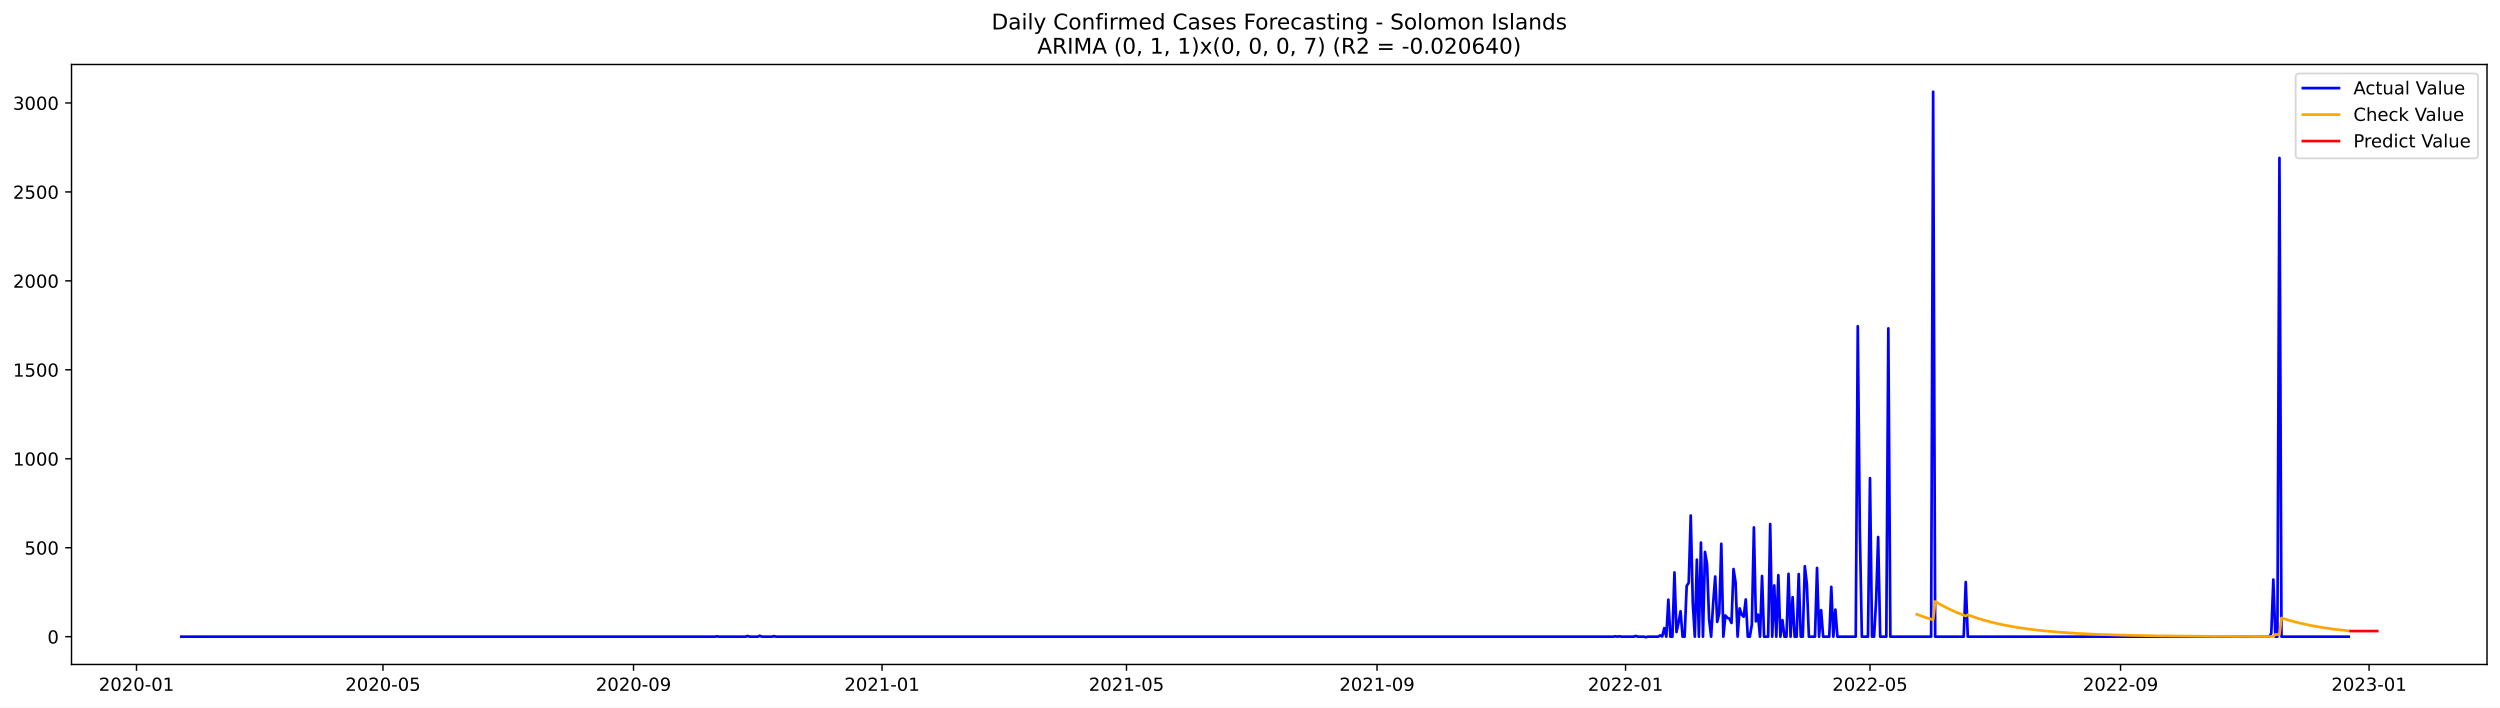
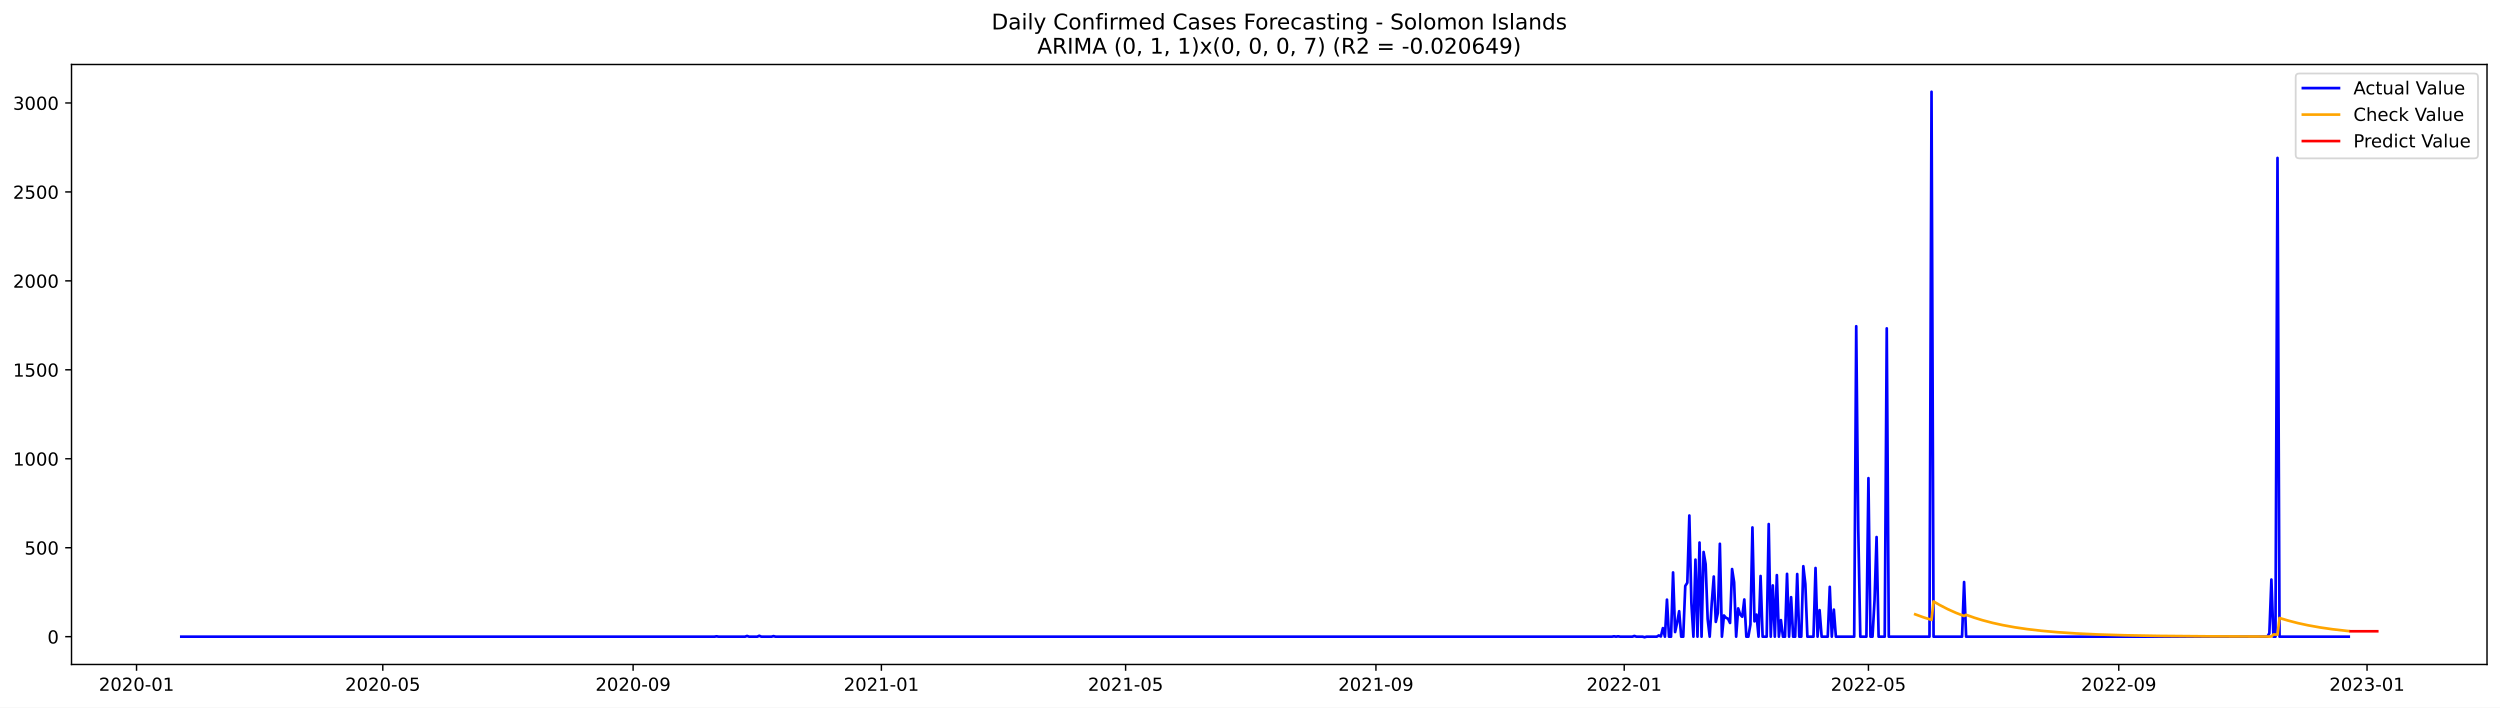
<svg xmlns="http://www.w3.org/2000/svg" xmlns:xlink="http://www.w3.org/1999/xlink" width="1386.05pt" height="392.274pt" viewBox="0 0 1386.05 392.274" version="1.1">
  <defs>
    <style type="text/css">*{stroke-linejoin: round; stroke-linecap: butt}</style>
  </defs>
  <g id="figure_1">
    <g id="patch_1">
      <path d="M 0 392.274  L 1386.05 392.274  L 1386.05 0  L 0 0  z " style="fill: #ffffff" />
    </g>
    <g id="axes_1">
      <g id="patch_2">
        <path d="M 39.65 368.396  L 1378.85 368.396  L 1378.85 35.755  L 39.65 35.755  z " style="fill: #ffffff" />
      </g>
      <g id="matplotlib.axis_1">
        <g id="xtick_1">
          <g id="line2d_1">
            <defs>
-               <path id="mcefe7a0ed5" d="M 0 0  L 0 3.5  " style="stroke: #000000; stroke-width: 0.8" />
+               <path id="m9ba51d1029" d="M 0 0  L 0 3.5  " style="stroke: #000000; stroke-width: 0.8" />
            </defs>
            <g>
-               <use xlink:href="#mcefe7a0ed5" x="75.677" y="368.396" style="stroke: #000000; stroke-width: 0.8" />
+               <use xlink:href="#m9ba51d1029" x="75.7" y="368.396" style="stroke: #000000; stroke-width: 0.8" />
            </g>
          </g>
          <g id="text_1">
-             <g transform="translate(54.78531 382.9939)scale(0.1 -0.1)">
+             <g transform="translate(54.80834 382.9939)scale(0.1 -0.1)">
              <defs>
                <path id="DejaVuSans-32" d="M 1228 531  L 3431 531  L 3431 0  L 469 0  L 469 531  Q 828 903 1448 1529  Q 2069 2156 2228 2338  Q 2531 2678 2651 2914  Q 2772 3150 2772 3378  Q 2772 3750 2511 3984  Q 2250 4219 1831 4219  Q 1534 4219 1204 4116  Q 875 4013 500 3803  L 500 4441  Q 881 4594 1212 4672  Q 1544 4750 1819 4750  Q 2544 4750 2975 4387  Q 3406 4025 3406 3419  Q 3406 3131 3298 2873  Q 3191 2616 2906 2266  Q 2828 2175 2409 1742  Q 1991 1309 1228 531  z " transform="scale(0.015625)" />
                <path id="DejaVuSans-30" d="M 2034 4250  Q 1547 4250 1301 3770  Q 1056 3291 1056 2328  Q 1056 1369 1301 889  Q 1547 409 2034 409  Q 2525 409 2770 889  Q 3016 1369 3016 2328  Q 3016 3291 2770 3770  Q 2525 4250 2034 4250  z M 2034 4750  Q 2819 4750 3233 4129  Q 3647 3509 3647 2328  Q 3647 1150 3233 529  Q 2819 -91 2034 -91  Q 1250 -91 836 529  Q 422 1150 422 2328  Q 422 3509 836 4129  Q 1250 4750 2034 4750  z " transform="scale(0.015625)" />
                <path id="DejaVuSans-2d" d="M 313 2009  L 1997 2009  L 1997 1497  L 313 1497  L 313 2009  z " transform="scale(0.015625)" />
                <path id="DejaVuSans-31" d="M 794 531  L 1825 531  L 1825 4091  L 703 3866  L 703 4441  L 1819 4666  L 2450 4666  L 2450 531  L 3481 531  L 3481 0  L 794 0  L 794 531  z " transform="scale(0.015625)" />
              </defs>
              <use xlink:href="#DejaVuSans-32" />
              <use xlink:href="#DejaVuSans-30" x="63.623" />
              <use xlink:href="#DejaVuSans-32" x="127.246" />
              <use xlink:href="#DejaVuSans-30" x="190.869" />
              <use xlink:href="#DejaVuSans-2d" x="254.492" />
              <use xlink:href="#DejaVuSans-30" x="290.576" />
              <use xlink:href="#DejaVuSans-31" x="354.199" />
            </g>
          </g>
        </g>
        <g id="xtick_2">
          <g id="line2d_2">
            <g>
-               <use xlink:href="#mcefe7a0ed5" x="212.33" y="368.396" style="stroke: #000000; stroke-width: 0.8" />
+               <use xlink:href="#m9ba51d1029" x="212.226" y="368.396" style="stroke: #000000; stroke-width: 0.8" />
            </g>
          </g>
          <g id="text_2">
-             <g transform="translate(191.4384 382.9939)scale(0.1 -0.1)">
+             <g transform="translate(191.3348 382.9939)scale(0.1 -0.1)">
              <defs>
                <path id="DejaVuSans-35" d="M 691 4666  L 3169 4666  L 3169 4134  L 1269 4134  L 1269 2991  Q 1406 3038 1543 3061  Q 1681 3084 1819 3084  Q 2600 3084 3056 2656  Q 3513 2228 3513 1497  Q 3513 744 3044 326  Q 2575 -91 1722 -91  Q 1428 -91 1123 -41  Q 819 9 494 109  L 494 744  Q 775 591 1075 516  Q 1375 441 1709 441  Q 2250 441 2565 725  Q 2881 1009 2881 1497  Q 2881 1984 2565 2268  Q 2250 2553 1709 2553  Q 1456 2553 1204 2497  Q 953 2441 691 2322  L 691 4666  z " transform="scale(0.015625)" />
              </defs>
              <use xlink:href="#DejaVuSans-32" />
              <use xlink:href="#DejaVuSans-30" x="63.623" />
              <use xlink:href="#DejaVuSans-32" x="127.246" />
              <use xlink:href="#DejaVuSans-30" x="190.869" />
              <use xlink:href="#DejaVuSans-2d" x="254.492" />
              <use xlink:href="#DejaVuSans-30" x="290.576" />
              <use xlink:href="#DejaVuSans-35" x="354.199" />
            </g>
          </g>
        </g>
        <g id="xtick_3">
          <g id="line2d_3">
            <g>
-               <use xlink:href="#mcefe7a0ed5" x="351.242" y="368.396" style="stroke: #000000; stroke-width: 0.8" />
+               <use xlink:href="#m9ba51d1029" x="351.009" y="368.396" style="stroke: #000000; stroke-width: 0.8" />
            </g>
          </g>
          <g id="text_3">
-             <g transform="translate(330.3502 382.9939)scale(0.1 -0.1)">
+             <g transform="translate(330.1178 382.9939)scale(0.1 -0.1)">
              <defs>
                <path id="DejaVuSans-39" d="M 703 97  L 703 672  Q 941 559 1184 500  Q 1428 441 1663 441  Q 2288 441 2617 861  Q 2947 1281 2994 2138  Q 2813 1869 2534 1725  Q 2256 1581 1919 1581  Q 1219 1581 811 2004  Q 403 2428 403 3163  Q 403 3881 828 4315  Q 1253 4750 1959 4750  Q 2769 4750 3195 4129  Q 3622 3509 3622 2328  Q 3622 1225 3098 567  Q 2575 -91 1691 -91  Q 1453 -91 1209 -44  Q 966 3 703 97  z M 1959 2075  Q 2384 2075 2632 2365  Q 2881 2656 2881 3163  Q 2881 3666 2632 3958  Q 2384 4250 1959 4250  Q 1534 4250 1286 3958  Q 1038 3666 1038 3163  Q 1038 2656 1286 2365  Q 1534 2075 1959 2075  z " transform="scale(0.015625)" />
              </defs>
              <use xlink:href="#DejaVuSans-32" />
              <use xlink:href="#DejaVuSans-30" x="63.623" />
              <use xlink:href="#DejaVuSans-32" x="127.246" />
              <use xlink:href="#DejaVuSans-30" x="190.869" />
              <use xlink:href="#DejaVuSans-2d" x="254.492" />
              <use xlink:href="#DejaVuSans-30" x="290.576" />
              <use xlink:href="#DejaVuSans-39" x="354.199" />
            </g>
          </g>
        </g>
        <g id="xtick_4">
          <g id="line2d_4">
            <g>
-               <use xlink:href="#mcefe7a0ed5" x="489.024" y="368.396" style="stroke: #000000; stroke-width: 0.8" />
+               <use xlink:href="#m9ba51d1029" x="488.664" y="368.396" style="stroke: #000000; stroke-width: 0.8" />
            </g>
          </g>
          <g id="text_4">
-             <g transform="translate(468.1326 382.9939)scale(0.1 -0.1)">
+             <g transform="translate(467.7725 382.9939)scale(0.1 -0.1)">
              <use xlink:href="#DejaVuSans-32" />
              <use xlink:href="#DejaVuSans-30" x="63.623" />
              <use xlink:href="#DejaVuSans-32" x="127.246" />
              <use xlink:href="#DejaVuSans-31" x="190.869" />
              <use xlink:href="#DejaVuSans-2d" x="254.492" />
              <use xlink:href="#DejaVuSans-30" x="290.576" />
              <use xlink:href="#DejaVuSans-31" x="354.199" />
            </g>
          </g>
        </g>
        <g id="xtick_5">
          <g id="line2d_5">
            <g>
-               <use xlink:href="#mcefe7a0ed5" x="624.548" y="368.396" style="stroke: #000000; stroke-width: 0.8" />
+               <use xlink:href="#m9ba51d1029" x="624.062" y="368.396" style="stroke: #000000; stroke-width: 0.8" />
            </g>
          </g>
          <g id="text_5">
-             <g transform="translate(603.6563 382.9939)scale(0.1 -0.1)">
+             <g transform="translate(603.1706 382.9939)scale(0.1 -0.1)">
              <use xlink:href="#DejaVuSans-32" />
              <use xlink:href="#DejaVuSans-30" x="63.623" />
              <use xlink:href="#DejaVuSans-32" x="127.246" />
              <use xlink:href="#DejaVuSans-31" x="190.869" />
              <use xlink:href="#DejaVuSans-2d" x="254.492" />
              <use xlink:href="#DejaVuSans-30" x="290.576" />
              <use xlink:href="#DejaVuSans-35" x="354.199" />
            </g>
          </g>
        </g>
        <g id="xtick_6">
          <g id="line2d_6">
            <g>
-               <use xlink:href="#mcefe7a0ed5" x="763.459" y="368.396" style="stroke: #000000; stroke-width: 0.8" />
+               <use xlink:href="#m9ba51d1029" x="762.845" y="368.396" style="stroke: #000000; stroke-width: 0.8" />
            </g>
          </g>
          <g id="text_6">
-             <g transform="translate(742.5681 382.9939)scale(0.1 -0.1)">
+             <g transform="translate(741.9537 382.9939)scale(0.1 -0.1)">
              <use xlink:href="#DejaVuSans-32" />
              <use xlink:href="#DejaVuSans-30" x="63.623" />
              <use xlink:href="#DejaVuSans-32" x="127.246" />
              <use xlink:href="#DejaVuSans-31" x="190.869" />
              <use xlink:href="#DejaVuSans-2d" x="254.492" />
              <use xlink:href="#DejaVuSans-30" x="290.576" />
              <use xlink:href="#DejaVuSans-39" x="354.199" />
            </g>
          </g>
        </g>
        <g id="xtick_7">
          <g id="line2d_7">
            <g>
-               <use xlink:href="#mcefe7a0ed5" x="901.242" y="368.396" style="stroke: #000000; stroke-width: 0.8" />
+               <use xlink:href="#m9ba51d1029" x="900.5" y="368.396" style="stroke: #000000; stroke-width: 0.8" />
            </g>
          </g>
          <g id="text_7">
-             <g transform="translate(880.3505 382.9939)scale(0.1 -0.1)">
+             <g transform="translate(879.6084 382.9939)scale(0.1 -0.1)">
              <use xlink:href="#DejaVuSans-32" />
              <use xlink:href="#DejaVuSans-30" x="63.623" />
              <use xlink:href="#DejaVuSans-32" x="127.246" />
              <use xlink:href="#DejaVuSans-32" x="190.869" />
              <use xlink:href="#DejaVuSans-2d" x="254.492" />
              <use xlink:href="#DejaVuSans-30" x="290.576" />
              <use xlink:href="#DejaVuSans-31" x="354.199" />
            </g>
          </g>
        </g>
        <g id="xtick_8">
          <g id="line2d_8">
            <g>
-               <use xlink:href="#mcefe7a0ed5" x="1036.766" y="368.396" style="stroke: #000000; stroke-width: 0.8" />
+               <use xlink:href="#m9ba51d1029" x="1035.898" y="368.396" style="stroke: #000000; stroke-width: 0.8" />
            </g>
          </g>
          <g id="text_8">
-             <g transform="translate(1015.874 382.9939)scale(0.1 -0.1)">
+             <g transform="translate(1015.006 382.9939)scale(0.1 -0.1)">
              <use xlink:href="#DejaVuSans-32" />
              <use xlink:href="#DejaVuSans-30" x="63.623" />
              <use xlink:href="#DejaVuSans-32" x="127.246" />
              <use xlink:href="#DejaVuSans-32" x="190.869" />
              <use xlink:href="#DejaVuSans-2d" x="254.492" />
              <use xlink:href="#DejaVuSans-30" x="290.576" />
              <use xlink:href="#DejaVuSans-35" x="354.199" />
            </g>
          </g>
        </g>
        <g id="xtick_9">
          <g id="line2d_9">
            <g>
-               <use xlink:href="#mcefe7a0ed5" x="1175.677" y="368.396" style="stroke: #000000; stroke-width: 0.8" />
+               <use xlink:href="#m9ba51d1029" x="1174.681" y="368.396" style="stroke: #000000; stroke-width: 0.8" />
            </g>
          </g>
          <g id="text_9">
-             <g transform="translate(1154.786 382.9939)scale(0.1 -0.1)">
+             <g transform="translate(1153.79 382.9939)scale(0.1 -0.1)">
              <use xlink:href="#DejaVuSans-32" />
              <use xlink:href="#DejaVuSans-30" x="63.623" />
              <use xlink:href="#DejaVuSans-32" x="127.246" />
              <use xlink:href="#DejaVuSans-32" x="190.869" />
              <use xlink:href="#DejaVuSans-2d" x="254.492" />
              <use xlink:href="#DejaVuSans-30" x="290.576" />
              <use xlink:href="#DejaVuSans-39" x="354.199" />
            </g>
          </g>
        </g>
        <g id="xtick_10">
          <g id="line2d_10">
            <g>
-               <use xlink:href="#mcefe7a0ed5" x="1313.46" y="368.396" style="stroke: #000000; stroke-width: 0.8" />
+               <use xlink:href="#m9ba51d1029" x="1312.336" y="368.396" style="stroke: #000000; stroke-width: 0.8" />
            </g>
          </g>
          <g id="text_10">
-             <g transform="translate(1292.568 382.9939)scale(0.1 -0.1)">
+             <g transform="translate(1291.444 382.9939)scale(0.1 -0.1)">
              <defs>
                <path id="DejaVuSans-33" d="M 2597 2516  Q 3050 2419 3304 2112  Q 3559 1806 3559 1356  Q 3559 666 3084 287  Q 2609 -91 1734 -91  Q 1441 -91 1130 -33  Q 819 25 488 141  L 488 750  Q 750 597 1062 519  Q 1375 441 1716 441  Q 2309 441 2620 675  Q 2931 909 2931 1356  Q 2931 1769 2642 2001  Q 2353 2234 1838 2234  L 1294 2234  L 1294 2753  L 1863 2753  Q 2328 2753 2575 2939  Q 2822 3125 2822 3475  Q 2822 3834 2567 4026  Q 2313 4219 1838 4219  Q 1578 4219 1281 4162  Q 984 4106 628 3988  L 628 4550  Q 988 4650 1302 4700  Q 1616 4750 1894 4750  Q 2613 4750 3031 4423  Q 3450 4097 3450 3541  Q 3450 3153 3228 2886  Q 3006 2619 2597 2516  z " transform="scale(0.015625)" />
              </defs>
              <use xlink:href="#DejaVuSans-32" />
              <use xlink:href="#DejaVuSans-30" x="63.623" />
              <use xlink:href="#DejaVuSans-32" x="127.246" />
              <use xlink:href="#DejaVuSans-33" x="190.869" />
              <use xlink:href="#DejaVuSans-2d" x="254.492" />
              <use xlink:href="#DejaVuSans-30" x="290.576" />
              <use xlink:href="#DejaVuSans-31" x="354.199" />
            </g>
          </g>
        </g>
      </g>
      <g id="matplotlib.axis_2">
        <g id="ytick_1">
          <g id="line2d_11">
            <defs>
-               <path id="md44d9728ac" d="M 0 0  L -3.5 0  " style="stroke: #000000; stroke-width: 0.8" />
+               <path id="mbf1d120d98" d="M 0 0  L -3.5 0  " style="stroke: #000000; stroke-width: 0.8" />
            </defs>
            <g>
-               <use xlink:href="#md44d9728ac" x="39.65" y="352.98" style="stroke: #000000; stroke-width: 0.8" />
+               <use xlink:href="#mbf1d120d98" x="39.65" y="352.98" style="stroke: #000000; stroke-width: 0.8" />
            </g>
          </g>
          <g id="text_11">
            <g transform="translate(26.2875 356.7788)scale(0.1 -0.1)">
              <use xlink:href="#DejaVuSans-30" />
            </g>
          </g>
        </g>
        <g id="ytick_2">
          <g id="line2d_12">
            <g>
-               <use xlink:href="#md44d9728ac" x="39.65" y="303.665" style="stroke: #000000; stroke-width: 0.8" />
+               <use xlink:href="#mbf1d120d98" x="39.65" y="303.665" style="stroke: #000000; stroke-width: 0.8" />
            </g>
          </g>
          <g id="text_12">
            <g transform="translate(13.5625 307.4638)scale(0.1 -0.1)">
              <use xlink:href="#DejaVuSans-35" />
              <use xlink:href="#DejaVuSans-30" x="63.623" />
              <use xlink:href="#DejaVuSans-30" x="127.246" />
            </g>
          </g>
        </g>
        <g id="ytick_3">
          <g id="line2d_13">
            <g>
-               <use xlink:href="#md44d9728ac" x="39.65" y="254.349" style="stroke: #000000; stroke-width: 0.8" />
+               <use xlink:href="#mbf1d120d98" x="39.65" y="254.349" style="stroke: #000000; stroke-width: 0.8" />
            </g>
          </g>
          <g id="text_13">
            <g transform="translate(7.2 258.1487)scale(0.1 -0.1)">
              <use xlink:href="#DejaVuSans-31" />
              <use xlink:href="#DejaVuSans-30" x="63.623" />
              <use xlink:href="#DejaVuSans-30" x="127.246" />
              <use xlink:href="#DejaVuSans-30" x="190.869" />
            </g>
          </g>
        </g>
        <g id="ytick_4">
          <g id="line2d_14">
            <g>
-               <use xlink:href="#md44d9728ac" x="39.65" y="205.034" style="stroke: #000000; stroke-width: 0.8" />
+               <use xlink:href="#mbf1d120d98" x="39.65" y="205.034" style="stroke: #000000; stroke-width: 0.8" />
            </g>
          </g>
          <g id="text_14">
            <g transform="translate(7.2 208.8336)scale(0.1 -0.1)">
              <use xlink:href="#DejaVuSans-31" />
              <use xlink:href="#DejaVuSans-35" x="63.623" />
              <use xlink:href="#DejaVuSans-30" x="127.246" />
              <use xlink:href="#DejaVuSans-30" x="190.869" />
            </g>
          </g>
        </g>
        <g id="ytick_5">
          <g id="line2d_15">
            <g>
-               <use xlink:href="#md44d9728ac" x="39.65" y="155.719" style="stroke: #000000; stroke-width: 0.8" />
+               <use xlink:href="#mbf1d120d98" x="39.65" y="155.719" style="stroke: #000000; stroke-width: 0.8" />
            </g>
          </g>
          <g id="text_15">
            <g transform="translate(7.2 159.5186)scale(0.1 -0.1)">
              <use xlink:href="#DejaVuSans-32" />
              <use xlink:href="#DejaVuSans-30" x="63.623" />
              <use xlink:href="#DejaVuSans-30" x="127.246" />
              <use xlink:href="#DejaVuSans-30" x="190.869" />
            </g>
          </g>
        </g>
        <g id="ytick_6">
          <g id="line2d_16">
            <g>
-               <use xlink:href="#md44d9728ac" x="39.65" y="106.404" style="stroke: #000000; stroke-width: 0.8" />
+               <use xlink:href="#mbf1d120d98" x="39.65" y="106.404" style="stroke: #000000; stroke-width: 0.8" />
            </g>
          </g>
          <g id="text_16">
            <g transform="translate(7.2 110.2035)scale(0.1 -0.1)">
              <use xlink:href="#DejaVuSans-32" />
              <use xlink:href="#DejaVuSans-35" x="63.623" />
              <use xlink:href="#DejaVuSans-30" x="127.246" />
              <use xlink:href="#DejaVuSans-30" x="190.869" />
            </g>
          </g>
        </g>
        <g id="ytick_7">
          <g id="line2d_17">
            <g>
-               <use xlink:href="#md44d9728ac" x="39.65" y="57.089" style="stroke: #000000; stroke-width: 0.8" />
+               <use xlink:href="#mbf1d120d98" x="39.65" y="57.089" style="stroke: #000000; stroke-width: 0.8" />
            </g>
          </g>
          <g id="text_17">
            <g transform="translate(7.2 60.88842)scale(0.1 -0.1)">
              <use xlink:href="#DejaVuSans-33" />
              <use xlink:href="#DejaVuSans-30" x="63.623" />
              <use xlink:href="#DejaVuSans-30" x="127.246" />
              <use xlink:href="#DejaVuSans-30" x="190.869" />
            </g>
          </g>
        </g>
      </g>
      <g id="line2d_18">
-         <path d="M 100.523 352.98  L 396.416 352.98  L 397.545 352.782  L 398.675 352.98  L 413.357 352.98  L 414.486 352.585  L 415.615 352.98  L 420.133 352.98  L 421.262 352.486  L 422.392 352.98  L 428.038 352.98  L 429.168 352.684  L 430.297 352.98  L 894.466 352.98  L 895.595 352.782  L 896.724 352.98  L 897.854 352.782  L 898.983 352.98  L 905.759 352.98  L 906.889 352.585  L 908.018 352.98  L 911.406 352.98  L 912.536 353.276  L 913.665 352.98  L 919.312 352.98  L 920.441 352.289  L 921.57 352.881  L 922.7 348.245  L 923.829 352.98  L 924.959 332.465  L 926.088 352.98  L 927.217 352.98  L 928.347 317.374  L 929.476 350.415  L 930.605 345.188  L 931.735 338.875  L 932.864 352.98  L 933.993 352.98  L 935.123 324.87  L 936.252 323.095  L 937.382 285.812  L 938.511 334.24  L 939.64 352.98  L 940.77 310.273  L 941.899 352.98  L 943.028 300.804  L 944.158 352.98  L 945.287 306.032  L 946.416 312.739  L 947.546 343.215  L 948.675 352.98  L 949.805 334.536  L 950.934 319.643  L 952.063 344.793  L 953.193 339.862  L 954.322 301.495  L 955.451 352.98  L 956.581 341.243  L 957.71 342.525  L 958.839 343.018  L 959.969 345.385  L 961.098 315.5  L 962.228 322.799  L 963.357 352.98  L 964.486 337.297  L 965.616 340.749  L 966.745 341.933  L 967.874 332.366  L 969.004 352.98  L 970.133 352.98  L 971.262 346.273  L 972.392 292.421  L 973.521 344.497  L 974.651 340.749  L 975.78 352.98  L 976.909 319.347  L 978.039 352.98  L 980.297 352.98  L 981.427 290.547  L 982.556 352.98  L 983.685 324.574  L 984.815 352.98  L 985.944 318.854  L 987.074 352.98  L 988.203 343.807  L 989.332 352.98  L 990.462 352.98  L 991.591 318.163  L 992.72 352.98  L 993.85 331.084  L 994.979 352.98  L 996.108 352.98  L 997.238 318.262  L 998.367 352.98  L 999.497 352.98  L 1000.626 313.922  L 1001.755 323.785  L 1002.885 352.98  L 1006.273 352.98  L 1007.402 314.908  L 1008.531 352.98  L 1009.661 338.284  L 1010.79 352.98  L 1014.178 352.98  L 1015.308 325.363  L 1016.437 352.98  L 1017.566 337.988  L 1018.696 352.98  L 1028.86 352.98  L 1029.989 180.87  L 1031.119 293.407  L 1032.248 352.98  L 1035.636 352.98  L 1036.766 265.1  L 1037.895 352.98  L 1039.024 352.98  L 1040.154 332.859  L 1041.283 297.747  L 1042.412 352.98  L 1045.801 352.98  L 1046.93 182.054  L 1048.059 352.98  L 1070.647 352.98  L 1071.776 50.876  L 1072.905 352.98  L 1088.716 352.98  L 1089.846 322.7  L 1090.975 352.98  L 1258.121 352.98  L 1259.25 351.106  L 1260.38 321.319  L 1261.509 352.98  L 1262.638 352.98  L 1263.768 87.566  L 1264.897 352.98  L 1302.166 352.98  L 1302.166 352.98  " clip-path="url(#pe22a242abc)" style="fill: none; stroke: #0000ff; stroke-width: 1.5; stroke-linecap: square" />
+         <path d="M 100.523 352.98  L 396.142 352.98  L 397.27 352.782  L 398.399 352.98  L 413.067 352.98  L 414.195 352.585  L 415.323 352.98  L 419.837 352.98  L 420.965 352.486  L 422.093 352.98  L 427.735 352.98  L 428.863 352.684  L 429.991 352.98  L 893.73 352.98  L 894.858 352.782  L 895.987 352.98  L 897.115 352.782  L 898.243 352.98  L 905.013 352.98  L 906.141 352.585  L 907.27 352.98  L 910.655 352.98  L 911.783 353.276  L 912.911 352.98  L 918.553 352.98  L 919.681 352.289  L 920.81 352.881  L 921.938 348.245  L 923.066 352.98  L 924.194 332.465  L 925.323 352.98  L 926.451 352.98  L 927.579 317.374  L 928.708 350.415  L 929.836 345.188  L 930.964 338.875  L 932.093 352.98  L 933.221 352.98  L 934.349 324.87  L 935.478 323.095  L 936.606 285.812  L 937.734 334.24  L 938.863 352.98  L 939.991 310.273  L 941.119 352.98  L 942.248 300.804  L 943.376 352.98  L 944.504 306.032  L 945.633 312.739  L 946.761 343.215  L 947.889 352.98  L 949.017 334.536  L 950.146 319.643  L 951.274 344.793  L 952.402 339.862  L 953.531 301.495  L 954.659 352.98  L 955.787 341.243  L 956.916 342.525  L 958.044 343.018  L 959.172 345.385  L 960.301 315.5  L 961.429 322.799  L 962.557 352.98  L 963.686 337.297  L 964.814 340.749  L 965.942 341.933  L 967.071 332.366  L 968.199 352.98  L 969.327 352.98  L 970.455 346.273  L 971.584 292.421  L 972.712 344.497  L 973.84 340.749  L 974.969 352.98  L 976.097 319.347  L 977.225 352.98  L 979.482 352.98  L 980.61 290.547  L 981.739 352.98  L 982.867 324.574  L 983.995 352.98  L 985.124 318.854  L 986.252 352.98  L 987.38 343.807  L 988.509 352.98  L 989.637 352.98  L 990.765 318.163  L 991.894 352.98  L 993.022 331.084  L 994.15 352.98  L 995.278 352.98  L 996.407 318.262  L 997.535 352.98  L 998.663 352.98  L 999.792 313.922  L 1000.92 323.785  L 1002.048 352.98  L 1005.433 352.98  L 1006.562 314.908  L 1007.69 352.98  L 1008.818 338.284  L 1009.947 352.98  L 1013.332 352.98  L 1014.46 325.363  L 1015.588 352.98  L 1016.717 337.988  L 1017.845 352.98  L 1028 352.98  L 1029.128 180.87  L 1030.256 293.407  L 1031.385 352.98  L 1034.77 352.98  L 1035.898 265.1  L 1037.026 352.98  L 1038.155 352.98  L 1039.283 332.859  L 1040.411 297.747  L 1041.539 352.98  L 1044.924 352.98  L 1046.053 182.054  L 1047.181 352.98  L 1069.747 352.98  L 1070.876 50.876  L 1072.004 352.98  L 1087.801 352.98  L 1088.929 322.7  L 1090.057 352.98  L 1257.048 352.98  L 1258.176 351.106  L 1259.305 321.319  L 1260.433 352.98  L 1261.561 352.98  L 1262.69 87.566  L 1263.818 352.98  L 1302.181 352.98  L 1302.181 352.98  " clip-path="url(#p2a7e4f7de7)" style="fill: none; stroke: #0000ff; stroke-width: 1.5; stroke-linecap: square" />
      </g>
      <g id="line2d_19">
-         <path d="M 1062.741 340.603  L 1067.258 342.239  L 1071.776 343.66  L 1072.905 333.459  L 1076.293 335.429  L 1080.811 337.75  L 1085.328 339.764  L 1089.846 341.512  L 1090.975 340.856  L 1095.493 342.46  L 1100.01 343.851  L 1105.657 345.334  L 1111.304 346.577  L 1118.08 347.804  L 1124.856 348.796  L 1132.762 349.716  L 1141.796 350.522  L 1151.961 351.193  L 1164.384 351.77  L 1179.065 352.217  L 1198.265 352.562  L 1225.369 352.801  L 1259.25 352.918  L 1260.38 352.855  L 1261.509 351.756  L 1263.768 351.84  L 1264.897 342.632  L 1269.415 344.001  L 1275.061 345.46  L 1280.708 346.681  L 1287.484 347.889  L 1294.261 348.864  L 1302.166 349.769  L 1302.166 349.769  " clip-path="url(#pe22a242abc)" style="fill: none; stroke: #ffa500; stroke-width: 1.5; stroke-linecap: square" />
+         <path d="M 1061.849 340.603  L 1066.362 342.241  L 1070.876 343.662  L 1072.004 333.455  L 1075.389 335.427  L 1079.902 337.749  L 1084.416 339.765  L 1088.929 341.513  L 1090.057 340.857  L 1094.57 342.461  L 1099.084 343.853  L 1104.725 345.337  L 1110.367 346.579  L 1117.137 347.807  L 1123.907 348.799  L 1131.805 349.718  L 1140.831 350.524  L 1150.986 351.195  L 1163.398 351.772  L 1178.066 352.218  L 1197.247 352.563  L 1224.327 352.802  L 1258.176 352.918  L 1259.305 352.855  L 1260.433 351.756  L 1262.69 351.84  L 1263.818 342.627  L 1268.331 343.997  L 1273.973 345.457  L 1279.614 346.68  L 1286.384 347.888  L 1293.154 348.864  L 1301.053 349.769  L 1302.181 349.881  L 1302.181 349.881  " clip-path="url(#p2a7e4f7de7)" style="fill: none; stroke: #ffa500; stroke-width: 1.5; stroke-linecap: square" />
      </g>
      <g id="line2d_20">
-         <path d="M 1303.296 349.881  L 1304.425 349.881  L 1305.554 349.881  L 1306.684 349.881  L 1307.813 349.881  L 1308.942 349.881  L 1310.072 349.881  L 1311.201 349.881  L 1312.33 349.881  L 1313.46 349.881  L 1314.589 349.881  L 1315.719 349.881  L 1316.848 349.881  L 1317.977 349.881  " clip-path="url(#pe22a242abc)" style="fill: none; stroke: #ff0000; stroke-width: 1.5; stroke-linecap: square" />
+         <path d="M 1303.309 349.989  L 1304.437 349.989  L 1305.566 349.989  L 1306.694 349.989  L 1307.822 349.989  L 1308.951 349.989  L 1310.079 349.989  L 1311.207 349.989  L 1312.336 349.989  L 1313.464 349.989  L 1314.592 349.989  L 1315.721 349.989  L 1316.849 349.989  L 1317.977 349.989  " clip-path="url(#p2a7e4f7de7)" style="fill: none; stroke: #ff0000; stroke-width: 1.5; stroke-linecap: square" />
      </g>
      <g id="patch_3">
        <path d="M 39.65 368.396  L 39.65 35.755  " style="fill: none; stroke: #000000; stroke-width: 0.8; stroke-linejoin: miter; stroke-linecap: square" />
      </g>
      <g id="patch_4">
        <path d="M 1378.85 368.396  L 1378.85 35.755  " style="fill: none; stroke: #000000; stroke-width: 0.8; stroke-linejoin: miter; stroke-linecap: square" />
      </g>
      <g id="patch_5">
        <path d="M 39.65 368.396  L 1378.85 368.396  " style="fill: none; stroke: #000000; stroke-width: 0.8; stroke-linejoin: miter; stroke-linecap: square" />
      </g>
      <g id="patch_6">
        <path d="M 39.65 35.755  L 1378.85 35.755  " style="fill: none; stroke: #000000; stroke-width: 0.8; stroke-linejoin: miter; stroke-linecap: square" />
      </g>
      <g id="text_18">
        <g transform="translate(549.7297 16.31812)scale(0.12 -0.12)">
          <defs>
            <path id="DejaVuSans-44" d="M 1259 4147  L 1259 519  L 2022 519  Q 2988 519 3436 956  Q 3884 1394 3884 2338  Q 3884 3275 3436 3711  Q 2988 4147 2022 4147  L 1259 4147  z M 628 4666  L 1925 4666  Q 3281 4666 3915 4102  Q 4550 3538 4550 2338  Q 4550 1131 3912 565  Q 3275 0 1925 0  L 628 0  L 628 4666  z " transform="scale(0.015625)" />
            <path id="DejaVuSans-61" d="M 2194 1759  Q 1497 1759 1228 1600  Q 959 1441 959 1056  Q 959 750 1161 570  Q 1363 391 1709 391  Q 2188 391 2477 730  Q 2766 1069 2766 1631  L 2766 1759  L 2194 1759  z M 3341 1997  L 3341 0  L 2766 0  L 2766 531  Q 2569 213 2275 61  Q 1981 -91 1556 -91  Q 1019 -91 701 211  Q 384 513 384 1019  Q 384 1609 779 1909  Q 1175 2209 1959 2209  L 2766 2209  L 2766 2266  Q 2766 2663 2505 2880  Q 2244 3097 1772 3097  Q 1472 3097 1187 3025  Q 903 2953 641 2809  L 641 3341  Q 956 3463 1253 3523  Q 1550 3584 1831 3584  Q 2591 3584 2966 3190  Q 3341 2797 3341 1997  z " transform="scale(0.015625)" />
            <path id="DejaVuSans-69" d="M 603 3500  L 1178 3500  L 1178 0  L 603 0  L 603 3500  z M 603 4863  L 1178 4863  L 1178 4134  L 603 4134  L 603 4863  z " transform="scale(0.015625)" />
            <path id="DejaVuSans-6c" d="M 603 4863  L 1178 4863  L 1178 0  L 603 0  L 603 4863  z " transform="scale(0.015625)" />
            <path id="DejaVuSans-79" d="M 2059 -325  Q 1816 -950 1584 -1140  Q 1353 -1331 966 -1331  L 506 -1331  L 506 -850  L 844 -850  Q 1081 -850 1212 -737  Q 1344 -625 1503 -206  L 1606 56  L 191 3500  L 800 3500  L 1894 763  L 2988 3500  L 3597 3500  L 2059 -325  z " transform="scale(0.015625)" />
            <path id="DejaVuSans-20" transform="scale(0.015625)" />
            <path id="DejaVuSans-43" d="M 4122 4306  L 4122 3641  Q 3803 3938 3442 4084  Q 3081 4231 2675 4231  Q 1875 4231 1450 3742  Q 1025 3253 1025 2328  Q 1025 1406 1450 917  Q 1875 428 2675 428  Q 3081 428 3442 575  Q 3803 722 4122 1019  L 4122 359  Q 3791 134 3420 21  Q 3050 -91 2638 -91  Q 1578 -91 968 557  Q 359 1206 359 2328  Q 359 3453 968 4101  Q 1578 4750 2638 4750  Q 3056 4750 3426 4639  Q 3797 4528 4122 4306  z " transform="scale(0.015625)" />
            <path id="DejaVuSans-6f" d="M 1959 3097  Q 1497 3097 1228 2736  Q 959 2375 959 1747  Q 959 1119 1226 758  Q 1494 397 1959 397  Q 2419 397 2687 759  Q 2956 1122 2956 1747  Q 2956 2369 2687 2733  Q 2419 3097 1959 3097  z M 1959 3584  Q 2709 3584 3137 3096  Q 3566 2609 3566 1747  Q 3566 888 3137 398  Q 2709 -91 1959 -91  Q 1206 -91 779 398  Q 353 888 353 1747  Q 353 2609 779 3096  Q 1206 3584 1959 3584  z " transform="scale(0.015625)" />
            <path id="DejaVuSans-6e" d="M 3513 2113  L 3513 0  L 2938 0  L 2938 2094  Q 2938 2591 2744 2837  Q 2550 3084 2163 3084  Q 1697 3084 1428 2787  Q 1159 2491 1159 1978  L 1159 0  L 581 0  L 581 3500  L 1159 3500  L 1159 2956  Q 1366 3272 1645 3428  Q 1925 3584 2291 3584  Q 2894 3584 3203 3211  Q 3513 2838 3513 2113  z " transform="scale(0.015625)" />
            <path id="DejaVuSans-66" d="M 2375 4863  L 2375 4384  L 1825 4384  Q 1516 4384 1395 4259  Q 1275 4134 1275 3809  L 1275 3500  L 2222 3500  L 2222 3053  L 1275 3053  L 1275 0  L 697 0  L 697 3053  L 147 3053  L 147 3500  L 697 3500  L 697 3744  Q 697 4328 969 4595  Q 1241 4863 1831 4863  L 2375 4863  z " transform="scale(0.015625)" />
            <path id="DejaVuSans-72" d="M 2631 2963  Q 2534 3019 2420 3045  Q 2306 3072 2169 3072  Q 1681 3072 1420 2755  Q 1159 2438 1159 1844  L 1159 0  L 581 0  L 581 3500  L 1159 3500  L 1159 2956  Q 1341 3275 1631 3429  Q 1922 3584 2338 3584  Q 2397 3584 2469 3576  Q 2541 3569 2628 3553  L 2631 2963  z " transform="scale(0.015625)" />
            <path id="DejaVuSans-6d" d="M 3328 2828  Q 3544 3216 3844 3400  Q 4144 3584 4550 3584  Q 5097 3584 5394 3201  Q 5691 2819 5691 2113  L 5691 0  L 5113 0  L 5113 2094  Q 5113 2597 4934 2840  Q 4756 3084 4391 3084  Q 3944 3084 3684 2787  Q 3425 2491 3425 1978  L 3425 0  L 2847 0  L 2847 2094  Q 2847 2600 2669 2842  Q 2491 3084 2119 3084  Q 1678 3084 1418 2786  Q 1159 2488 1159 1978  L 1159 0  L 581 0  L 581 3500  L 1159 3500  L 1159 2956  Q 1356 3278 1631 3431  Q 1906 3584 2284 3584  Q 2666 3584 2933 3390  Q 3200 3197 3328 2828  z " transform="scale(0.015625)" />
            <path id="DejaVuSans-65" d="M 3597 1894  L 3597 1613  L 953 1613  Q 991 1019 1311 708  Q 1631 397 2203 397  Q 2534 397 2845 478  Q 3156 559 3463 722  L 3463 178  Q 3153 47 2828 -22  Q 2503 -91 2169 -91  Q 1331 -91 842 396  Q 353 884 353 1716  Q 353 2575 817 3079  Q 1281 3584 2069 3584  Q 2775 3584 3186 3129  Q 3597 2675 3597 1894  z M 3022 2063  Q 3016 2534 2758 2815  Q 2500 3097 2075 3097  Q 1594 3097 1305 2825  Q 1016 2553 972 2059  L 3022 2063  z " transform="scale(0.015625)" />
            <path id="DejaVuSans-64" d="M 2906 2969  L 2906 4863  L 3481 4863  L 3481 0  L 2906 0  L 2906 525  Q 2725 213 2448 61  Q 2172 -91 1784 -91  Q 1150 -91 751 415  Q 353 922 353 1747  Q 353 2572 751 3078  Q 1150 3584 1784 3584  Q 2172 3584 2448 3432  Q 2725 3281 2906 2969  z M 947 1747  Q 947 1113 1208 752  Q 1469 391 1925 391  Q 2381 391 2643 752  Q 2906 1113 2906 1747  Q 2906 2381 2643 2742  Q 2381 3103 1925 3103  Q 1469 3103 1208 2742  Q 947 2381 947 1747  z " transform="scale(0.015625)" />
            <path id="DejaVuSans-73" d="M 2834 3397  L 2834 2853  Q 2591 2978 2328 3040  Q 2066 3103 1784 3103  Q 1356 3103 1142 2972  Q 928 2841 928 2578  Q 928 2378 1081 2264  Q 1234 2150 1697 2047  L 1894 2003  Q 2506 1872 2764 1633  Q 3022 1394 3022 966  Q 3022 478 2636 193  Q 2250 -91 1575 -91  Q 1294 -91 989 -36  Q 684 19 347 128  L 347 722  Q 666 556 975 473  Q 1284 391 1588 391  Q 1994 391 2212 530  Q 2431 669 2431 922  Q 2431 1156 2273 1281  Q 2116 1406 1581 1522  L 1381 1569  Q 847 1681 609 1914  Q 372 2147 372 2553  Q 372 3047 722 3315  Q 1072 3584 1716 3584  Q 2034 3584 2315 3537  Q 2597 3491 2834 3397  z " transform="scale(0.015625)" />
            <path id="DejaVuSans-46" d="M 628 4666  L 3309 4666  L 3309 4134  L 1259 4134  L 1259 2759  L 3109 2759  L 3109 2228  L 1259 2228  L 1259 0  L 628 0  L 628 4666  z " transform="scale(0.015625)" />
            <path id="DejaVuSans-63" d="M 3122 3366  L 3122 2828  Q 2878 2963 2633 3030  Q 2388 3097 2138 3097  Q 1578 3097 1268 2742  Q 959 2388 959 1747  Q 959 1106 1268 751  Q 1578 397 2138 397  Q 2388 397 2633 464  Q 2878 531 3122 666  L 3122 134  Q 2881 22 2623 -34  Q 2366 -91 2075 -91  Q 1284 -91 818 406  Q 353 903 353 1747  Q 353 2603 823 3093  Q 1294 3584 2113 3584  Q 2378 3584 2631 3529  Q 2884 3475 3122 3366  z " transform="scale(0.015625)" />
            <path id="DejaVuSans-74" d="M 1172 4494  L 1172 3500  L 2356 3500  L 2356 3053  L 1172 3053  L 1172 1153  Q 1172 725 1289 603  Q 1406 481 1766 481  L 2356 481  L 2356 0  L 1766 0  Q 1100 0 847 248  Q 594 497 594 1153  L 594 3053  L 172 3053  L 172 3500  L 594 3500  L 594 4494  L 1172 4494  z " transform="scale(0.015625)" />
            <path id="DejaVuSans-67" d="M 2906 1791  Q 2906 2416 2648 2759  Q 2391 3103 1925 3103  Q 1463 3103 1205 2759  Q 947 2416 947 1791  Q 947 1169 1205 825  Q 1463 481 1925 481  Q 2391 481 2648 825  Q 2906 1169 2906 1791  z M 3481 434  Q 3481 -459 3084 -895  Q 2688 -1331 1869 -1331  Q 1566 -1331 1297 -1286  Q 1028 -1241 775 -1147  L 775 -588  Q 1028 -725 1275 -790  Q 1522 -856 1778 -856  Q 2344 -856 2625 -561  Q 2906 -266 2906 331  L 2906 616  Q 2728 306 2450 153  Q 2172 0 1784 0  Q 1141 0 747 490  Q 353 981 353 1791  Q 353 2603 747 3093  Q 1141 3584 1784 3584  Q 2172 3584 2450 3431  Q 2728 3278 2906 2969  L 2906 3500  L 3481 3500  L 3481 434  z " transform="scale(0.015625)" />
            <path id="DejaVuSans-53" d="M 3425 4513  L 3425 3897  Q 3066 4069 2747 4153  Q 2428 4238 2131 4238  Q 1616 4238 1336 4038  Q 1056 3838 1056 3469  Q 1056 3159 1242 3001  Q 1428 2844 1947 2747  L 2328 2669  Q 3034 2534 3370 2195  Q 3706 1856 3706 1288  Q 3706 609 3251 259  Q 2797 -91 1919 -91  Q 1588 -91 1214 -16  Q 841 59 441 206  L 441 856  Q 825 641 1194 531  Q 1563 422 1919 422  Q 2459 422 2753 634  Q 3047 847 3047 1241  Q 3047 1584 2836 1778  Q 2625 1972 2144 2069  L 1759 2144  Q 1053 2284 737 2584  Q 422 2884 422 3419  Q 422 4038 858 4394  Q 1294 4750 2059 4750  Q 2388 4750 2728 4690  Q 3069 4631 3425 4513  z " transform="scale(0.015625)" />
            <path id="DejaVuSans-49" d="M 628 4666  L 1259 4666  L 1259 0  L 628 0  L 628 4666  z " transform="scale(0.015625)" />
          </defs>
          <use xlink:href="#DejaVuSans-44" />
          <use xlink:href="#DejaVuSans-61" x="77.002" />
          <use xlink:href="#DejaVuSans-69" x="138.281" />
          <use xlink:href="#DejaVuSans-6c" x="166.064" />
          <use xlink:href="#DejaVuSans-79" x="193.848" />
          <use xlink:href="#DejaVuSans-20" x="253.027" />
          <use xlink:href="#DejaVuSans-43" x="284.814" />
          <use xlink:href="#DejaVuSans-6f" x="354.639" />
          <use xlink:href="#DejaVuSans-6e" x="415.82" />
          <use xlink:href="#DejaVuSans-66" x="479.199" />
          <use xlink:href="#DejaVuSans-69" x="514.404" />
          <use xlink:href="#DejaVuSans-72" x="542.188" />
          <use xlink:href="#DejaVuSans-6d" x="581.551" />
          <use xlink:href="#DejaVuSans-65" x="678.963" />
          <use xlink:href="#DejaVuSans-64" x="740.486" />
          <use xlink:href="#DejaVuSans-20" x="803.963" />
          <use xlink:href="#DejaVuSans-43" x="835.75" />
          <use xlink:href="#DejaVuSans-61" x="905.574" />
          <use xlink:href="#DejaVuSans-73" x="966.854" />
          <use xlink:href="#DejaVuSans-65" x="1018.953" />
          <use xlink:href="#DejaVuSans-73" x="1080.477" />
          <use xlink:href="#DejaVuSans-20" x="1132.576" />
          <use xlink:href="#DejaVuSans-46" x="1164.363" />
          <use xlink:href="#DejaVuSans-6f" x="1218.258" />
          <use xlink:href="#DejaVuSans-72" x="1279.439" />
          <use xlink:href="#DejaVuSans-65" x="1318.303" />
          <use xlink:href="#DejaVuSans-63" x="1379.826" />
          <use xlink:href="#DejaVuSans-61" x="1434.807" />
          <use xlink:href="#DejaVuSans-73" x="1496.086" />
          <use xlink:href="#DejaVuSans-74" x="1548.186" />
          <use xlink:href="#DejaVuSans-69" x="1587.395" />
          <use xlink:href="#DejaVuSans-6e" x="1615.178" />
          <use xlink:href="#DejaVuSans-67" x="1678.557" />
          <use xlink:href="#DejaVuSans-20" x="1742.033" />
          <use xlink:href="#DejaVuSans-2d" x="1773.82" />
          <use xlink:href="#DejaVuSans-20" x="1809.904" />
          <use xlink:href="#DejaVuSans-53" x="1841.691" />
          <use xlink:href="#DejaVuSans-6f" x="1905.168" />
          <use xlink:href="#DejaVuSans-6c" x="1966.35" />
          <use xlink:href="#DejaVuSans-6f" x="1994.133" />
          <use xlink:href="#DejaVuSans-6d" x="2055.314" />
          <use xlink:href="#DejaVuSans-6f" x="2152.727" />
          <use xlink:href="#DejaVuSans-6e" x="2213.908" />
          <use xlink:href="#DejaVuSans-20" x="2277.287" />
          <use xlink:href="#DejaVuSans-49" x="2309.074" />
          <use xlink:href="#DejaVuSans-73" x="2338.566" />
          <use xlink:href="#DejaVuSans-6c" x="2390.666" />
          <use xlink:href="#DejaVuSans-61" x="2418.449" />
          <use xlink:href="#DejaVuSans-6e" x="2479.729" />
          <use xlink:href="#DejaVuSans-64" x="2543.107" />
          <use xlink:href="#DejaVuSans-73" x="2606.584" />
        </g>
        <g transform="translate(575.1013 29.7555)scale(0.12 -0.12)">
          <defs>
            <path id="DejaVuSans-41" d="M 2188 4044  L 1331 1722  L 3047 1722  L 2188 4044  z M 1831 4666  L 2547 4666  L 4325 0  L 3669 0  L 3244 1197  L 1141 1197  L 716 0  L 50 0  L 1831 4666  z " transform="scale(0.015625)" />
            <path id="DejaVuSans-52" d="M 2841 2188  Q 3044 2119 3236 1894  Q 3428 1669 3622 1275  L 4263 0  L 3584 0  L 2988 1197  Q 2756 1666 2539 1819  Q 2322 1972 1947 1972  L 1259 1972  L 1259 0  L 628 0  L 628 4666  L 2053 4666  Q 2853 4666 3247 4331  Q 3641 3997 3641 3322  Q 3641 2881 3436 2590  Q 3231 2300 2841 2188  z M 1259 4147  L 1259 2491  L 2053 2491  Q 2509 2491 2742 2702  Q 2975 2913 2975 3322  Q 2975 3731 2742 3939  Q 2509 4147 2053 4147  L 1259 4147  z " transform="scale(0.015625)" />
            <path id="DejaVuSans-4d" d="M 628 4666  L 1569 4666  L 2759 1491  L 3956 4666  L 4897 4666  L 4897 0  L 4281 0  L 4281 4097  L 3078 897  L 2444 897  L 1241 4097  L 1241 0  L 628 0  L 628 4666  z " transform="scale(0.015625)" />
            <path id="DejaVuSans-28" d="M 1984 4856  Q 1566 4138 1362 3434  Q 1159 2731 1159 2009  Q 1159 1288 1364 580  Q 1569 -128 1984 -844  L 1484 -844  Q 1016 -109 783 600  Q 550 1309 550 2009  Q 550 2706 781 3412  Q 1013 4119 1484 4856  L 1984 4856  z " transform="scale(0.015625)" />
            <path id="DejaVuSans-2c" d="M 750 794  L 1409 794  L 1409 256  L 897 -744  L 494 -744  L 750 256  L 750 794  z " transform="scale(0.015625)" />
            <path id="DejaVuSans-29" d="M 513 4856  L 1013 4856  Q 1481 4119 1714 3412  Q 1947 2706 1947 2009  Q 1947 1309 1714 600  Q 1481 -109 1013 -844  L 513 -844  Q 928 -128 1133 580  Q 1338 1288 1338 2009  Q 1338 2731 1133 3434  Q 928 4138 513 4856  z " transform="scale(0.015625)" />
            <path id="DejaVuSans-78" d="M 3513 3500  L 2247 1797  L 3578 0  L 2900 0  L 1881 1375  L 863 0  L 184 0  L 1544 1831  L 300 3500  L 978 3500  L 1906 2253  L 2834 3500  L 3513 3500  z " transform="scale(0.015625)" />
            <path id="DejaVuSans-37" d="M 525 4666  L 3525 4666  L 3525 4397  L 1831 0  L 1172 0  L 2766 4134  L 525 4134  L 525 4666  z " transform="scale(0.015625)" />
            <path id="DejaVuSans-3d" d="M 678 2906  L 4684 2906  L 4684 2381  L 678 2381  L 678 2906  z M 678 1631  L 4684 1631  L 4684 1100  L 678 1100  L 678 1631  z " transform="scale(0.015625)" />
            <path id="DejaVuSans-2e" d="M 684 794  L 1344 794  L 1344 0  L 684 0  L 684 794  z " transform="scale(0.015625)" />
            <path id="DejaVuSans-36" d="M 2113 2584  Q 1688 2584 1439 2293  Q 1191 2003 1191 1497  Q 1191 994 1439 701  Q 1688 409 2113 409  Q 2538 409 2786 701  Q 3034 994 3034 1497  Q 3034 2003 2786 2293  Q 2538 2584 2113 2584  z M 3366 4563  L 3366 3988  Q 3128 4100 2886 4159  Q 2644 4219 2406 4219  Q 1781 4219 1451 3797  Q 1122 3375 1075 2522  Q 1259 2794 1537 2939  Q 1816 3084 2150 3084  Q 2853 3084 3261 2657  Q 3669 2231 3669 1497  Q 3669 778 3244 343  Q 2819 -91 2113 -91  Q 1303 -91 875 529  Q 447 1150 447 2328  Q 447 3434 972 4092  Q 1497 4750 2381 4750  Q 2619 4750 2861 4703  Q 3103 4656 3366 4563  z " transform="scale(0.015625)" />
            <path id="DejaVuSans-34" d="M 2419 4116  L 825 1625  L 2419 1625  L 2419 4116  z M 2253 4666  L 3047 4666  L 3047 1625  L 3713 1625  L 3713 1100  L 3047 1100  L 3047 0  L 2419 0  L 2419 1100  L 313 1100  L 313 1709  L 2253 4666  z " transform="scale(0.015625)" />
          </defs>
          <use xlink:href="#DejaVuSans-41" />
          <use xlink:href="#DejaVuSans-52" x="68.408" />
          <use xlink:href="#DejaVuSans-49" x="137.891" />
          <use xlink:href="#DejaVuSans-4d" x="167.383" />
          <use xlink:href="#DejaVuSans-41" x="253.662" />
          <use xlink:href="#DejaVuSans-20" x="322.07" />
          <use xlink:href="#DejaVuSans-28" x="353.857" />
          <use xlink:href="#DejaVuSans-30" x="392.871" />
          <use xlink:href="#DejaVuSans-2c" x="456.494" />
          <use xlink:href="#DejaVuSans-20" x="488.281" />
          <use xlink:href="#DejaVuSans-31" x="520.068" />
          <use xlink:href="#DejaVuSans-2c" x="583.691" />
          <use xlink:href="#DejaVuSans-20" x="615.479" />
          <use xlink:href="#DejaVuSans-31" x="647.266" />
          <use xlink:href="#DejaVuSans-29" x="710.889" />
          <use xlink:href="#DejaVuSans-78" x="749.902" />
          <use xlink:href="#DejaVuSans-28" x="809.082" />
          <use xlink:href="#DejaVuSans-30" x="848.096" />
          <use xlink:href="#DejaVuSans-2c" x="911.719" />
          <use xlink:href="#DejaVuSans-20" x="943.506" />
          <use xlink:href="#DejaVuSans-30" x="975.293" />
          <use xlink:href="#DejaVuSans-2c" x="1038.916" />
          <use xlink:href="#DejaVuSans-20" x="1070.703" />
          <use xlink:href="#DejaVuSans-30" x="1102.49" />
          <use xlink:href="#DejaVuSans-2c" x="1166.113" />
          <use xlink:href="#DejaVuSans-20" x="1197.9" />
          <use xlink:href="#DejaVuSans-37" x="1229.688" />
          <use xlink:href="#DejaVuSans-29" x="1293.311" />
          <use xlink:href="#DejaVuSans-20" x="1332.324" />
          <use xlink:href="#DejaVuSans-28" x="1364.111" />
          <use xlink:href="#DejaVuSans-52" x="1403.125" />
          <use xlink:href="#DejaVuSans-32" x="1472.607" />
          <use xlink:href="#DejaVuSans-20" x="1536.23" />
          <use xlink:href="#DejaVuSans-3d" x="1568.018" />
          <use xlink:href="#DejaVuSans-20" x="1651.807" />
          <use xlink:href="#DejaVuSans-2d" x="1683.594" />
          <use xlink:href="#DejaVuSans-30" x="1719.678" />
          <use xlink:href="#DejaVuSans-2e" x="1783.301" />
          <use xlink:href="#DejaVuSans-30" x="1815.088" />
          <use xlink:href="#DejaVuSans-32" x="1878.711" />
          <use xlink:href="#DejaVuSans-30" x="1942.334" />
          <use xlink:href="#DejaVuSans-36" x="2005.957" />
          <use xlink:href="#DejaVuSans-34" x="2069.58" />
-           <use xlink:href="#DejaVuSans-30" x="2133.203" />
+           <use xlink:href="#DejaVuSans-39" x="2133.203" />
          <use xlink:href="#DejaVuSans-29" x="2196.826" />
        </g>
      </g>
      <g id="legend_1">
        <g id="patch_7">
          <path d="M 1274.77 87.79  L 1371.85 87.79  Q 1373.85 87.79 1373.85 85.79  L 1373.85 42.755  Q 1373.85 40.755 1371.85 40.755  L 1274.77 40.755  Q 1272.77 40.755 1272.77 42.755  L 1272.77 85.79  Q 1272.77 87.79 1274.77 87.79  z " style="fill: #ffffff; opacity: 0.8; stroke: #cccccc; stroke-linejoin: miter" />
        </g>
        <g id="line2d_21">
          <path d="M 1276.77 48.854  L 1286.77 48.854  L 1296.77 48.854  " style="fill: none; stroke: #0000ff; stroke-width: 1.5; stroke-linecap: square" />
        </g>
        <g id="text_19">
          <g transform="translate(1304.77 52.35394)scale(0.1 -0.1)">
            <defs>
              <path id="DejaVuSans-75" d="M 544 1381  L 544 3500  L 1119 3500  L 1119 1403  Q 1119 906 1312 657  Q 1506 409 1894 409  Q 2359 409 2629 706  Q 2900 1003 2900 1516  L 2900 3500  L 3475 3500  L 3475 0  L 2900 0  L 2900 538  Q 2691 219 2414 64  Q 2138 -91 1772 -91  Q 1169 -91 856 284  Q 544 659 544 1381  z M 1991 3584  L 1991 3584  z " transform="scale(0.015625)" />
              <path id="DejaVuSans-56" d="M 1831 0  L 50 4666  L 709 4666  L 2188 738  L 3669 4666  L 4325 4666  L 2547 0  L 1831 0  z " transform="scale(0.015625)" />
            </defs>
            <use xlink:href="#DejaVuSans-41" />
            <use xlink:href="#DejaVuSans-63" x="66.658" />
            <use xlink:href="#DejaVuSans-74" x="121.639" />
            <use xlink:href="#DejaVuSans-75" x="160.848" />
            <use xlink:href="#DejaVuSans-61" x="224.227" />
            <use xlink:href="#DejaVuSans-6c" x="285.506" />
            <use xlink:href="#DejaVuSans-20" x="313.289" />
            <use xlink:href="#DejaVuSans-56" x="345.076" />
            <use xlink:href="#DejaVuSans-61" x="405.734" />
            <use xlink:href="#DejaVuSans-6c" x="467.014" />
            <use xlink:href="#DejaVuSans-75" x="494.797" />
            <use xlink:href="#DejaVuSans-65" x="558.176" />
          </g>
        </g>
        <g id="line2d_22">
          <path d="M 1276.77 63.532  L 1286.77 63.532  L 1296.77 63.532  " style="fill: none; stroke: #ffa500; stroke-width: 1.5; stroke-linecap: square" />
        </g>
        <g id="text_20">
          <g transform="translate(1304.77 67.03206)scale(0.1 -0.1)">
            <defs>
              <path id="DejaVuSans-68" d="M 3513 2113  L 3513 0  L 2938 0  L 2938 2094  Q 2938 2591 2744 2837  Q 2550 3084 2163 3084  Q 1697 3084 1428 2787  Q 1159 2491 1159 1978  L 1159 0  L 581 0  L 581 4863  L 1159 4863  L 1159 2956  Q 1366 3272 1645 3428  Q 1925 3584 2291 3584  Q 2894 3584 3203 3211  Q 3513 2838 3513 2113  z " transform="scale(0.015625)" />
              <path id="DejaVuSans-6b" d="M 581 4863  L 1159 4863  L 1159 1991  L 2875 3500  L 3609 3500  L 1753 1863  L 3688 0  L 2938 0  L 1159 1709  L 1159 0  L 581 0  L 581 4863  z " transform="scale(0.015625)" />
            </defs>
            <use xlink:href="#DejaVuSans-43" />
            <use xlink:href="#DejaVuSans-68" x="69.824" />
            <use xlink:href="#DejaVuSans-65" x="133.203" />
            <use xlink:href="#DejaVuSans-63" x="194.727" />
            <use xlink:href="#DejaVuSans-6b" x="249.707" />
            <use xlink:href="#DejaVuSans-20" x="307.617" />
            <use xlink:href="#DejaVuSans-56" x="339.404" />
            <use xlink:href="#DejaVuSans-61" x="400.062" />
            <use xlink:href="#DejaVuSans-6c" x="461.342" />
            <use xlink:href="#DejaVuSans-75" x="489.125" />
            <use xlink:href="#DejaVuSans-65" x="552.504" />
          </g>
        </g>
        <g id="line2d_23">
          <path d="M 1276.77 78.21  L 1286.77 78.21  L 1296.77 78.21  " style="fill: none; stroke: #ff0000; stroke-width: 1.5; stroke-linecap: square" />
        </g>
        <g id="text_21">
          <g transform="translate(1304.77 81.71019)scale(0.1 -0.1)">
            <defs>
              <path id="DejaVuSans-50" d="M 1259 4147  L 1259 2394  L 2053 2394  Q 2494 2394 2734 2622  Q 2975 2850 2975 3272  Q 2975 3691 2734 3919  Q 2494 4147 2053 4147  L 1259 4147  z M 628 4666  L 2053 4666  Q 2838 4666 3239 4311  Q 3641 3956 3641 3272  Q 3641 2581 3239 2228  Q 2838 1875 2053 1875  L 1259 1875  L 1259 0  L 628 0  L 628 4666  z " transform="scale(0.015625)" />
            </defs>
            <use xlink:href="#DejaVuSans-50" />
            <use xlink:href="#DejaVuSans-72" x="58.553" />
            <use xlink:href="#DejaVuSans-65" x="97.416" />
            <use xlink:href="#DejaVuSans-64" x="158.939" />
            <use xlink:href="#DejaVuSans-69" x="222.416" />
            <use xlink:href="#DejaVuSans-63" x="250.199" />
            <use xlink:href="#DejaVuSans-74" x="305.18" />
            <use xlink:href="#DejaVuSans-20" x="344.389" />
            <use xlink:href="#DejaVuSans-56" x="376.176" />
            <use xlink:href="#DejaVuSans-61" x="436.834" />
            <use xlink:href="#DejaVuSans-6c" x="498.113" />
            <use xlink:href="#DejaVuSans-75" x="525.896" />
            <use xlink:href="#DejaVuSans-65" x="589.275" />
          </g>
        </g>
      </g>
    </g>
  </g>
  <defs>
-     <clipPath id="pe22a242abc">
+     <clipPath id="p2a7e4f7de7">
      <rect x="39.65" y="35.755" width="1339.2" height="332.64" />
    </clipPath>
  </defs>
</svg>
